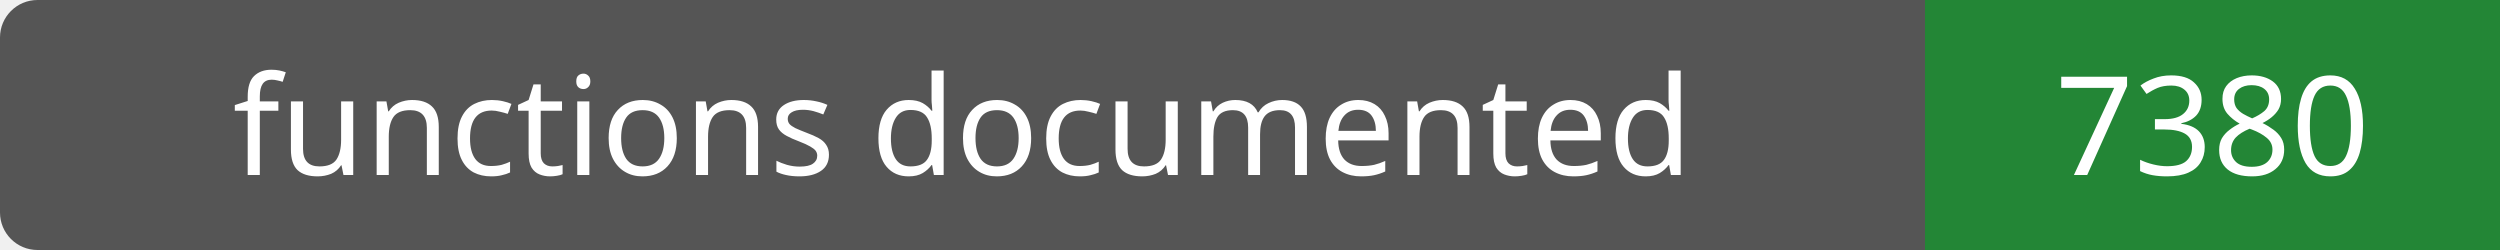
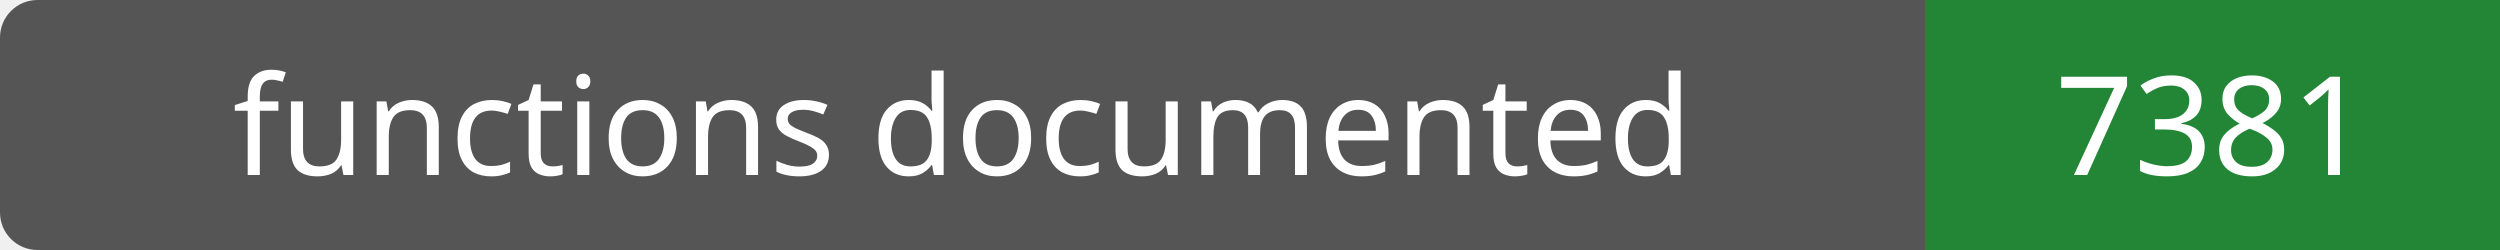
- <svg xmlns="http://www.w3.org/2000/svg" width="200" height="20" role="img" aria-label="functions documented: 7380">
+ <svg xmlns="http://www.w3.org/2000/svg" width="200" height="20" role="img" aria-label="functions documented: 7381">
  <rect width="200" height="20" rx="3" fill="#555" />
  <path fill="#238636" d="M154 0h46v20H154z" />
  <g fill="#fff" text-anchor="middle" font-family="Verdana,sans-serif" font-size="11">
    <text x="77.0" y="14">functions documented</text>
-     <text x="177.0" y="14">7380</text>
+     <text x="177.0" y="14">7381</text>
  </g>
</svg>
